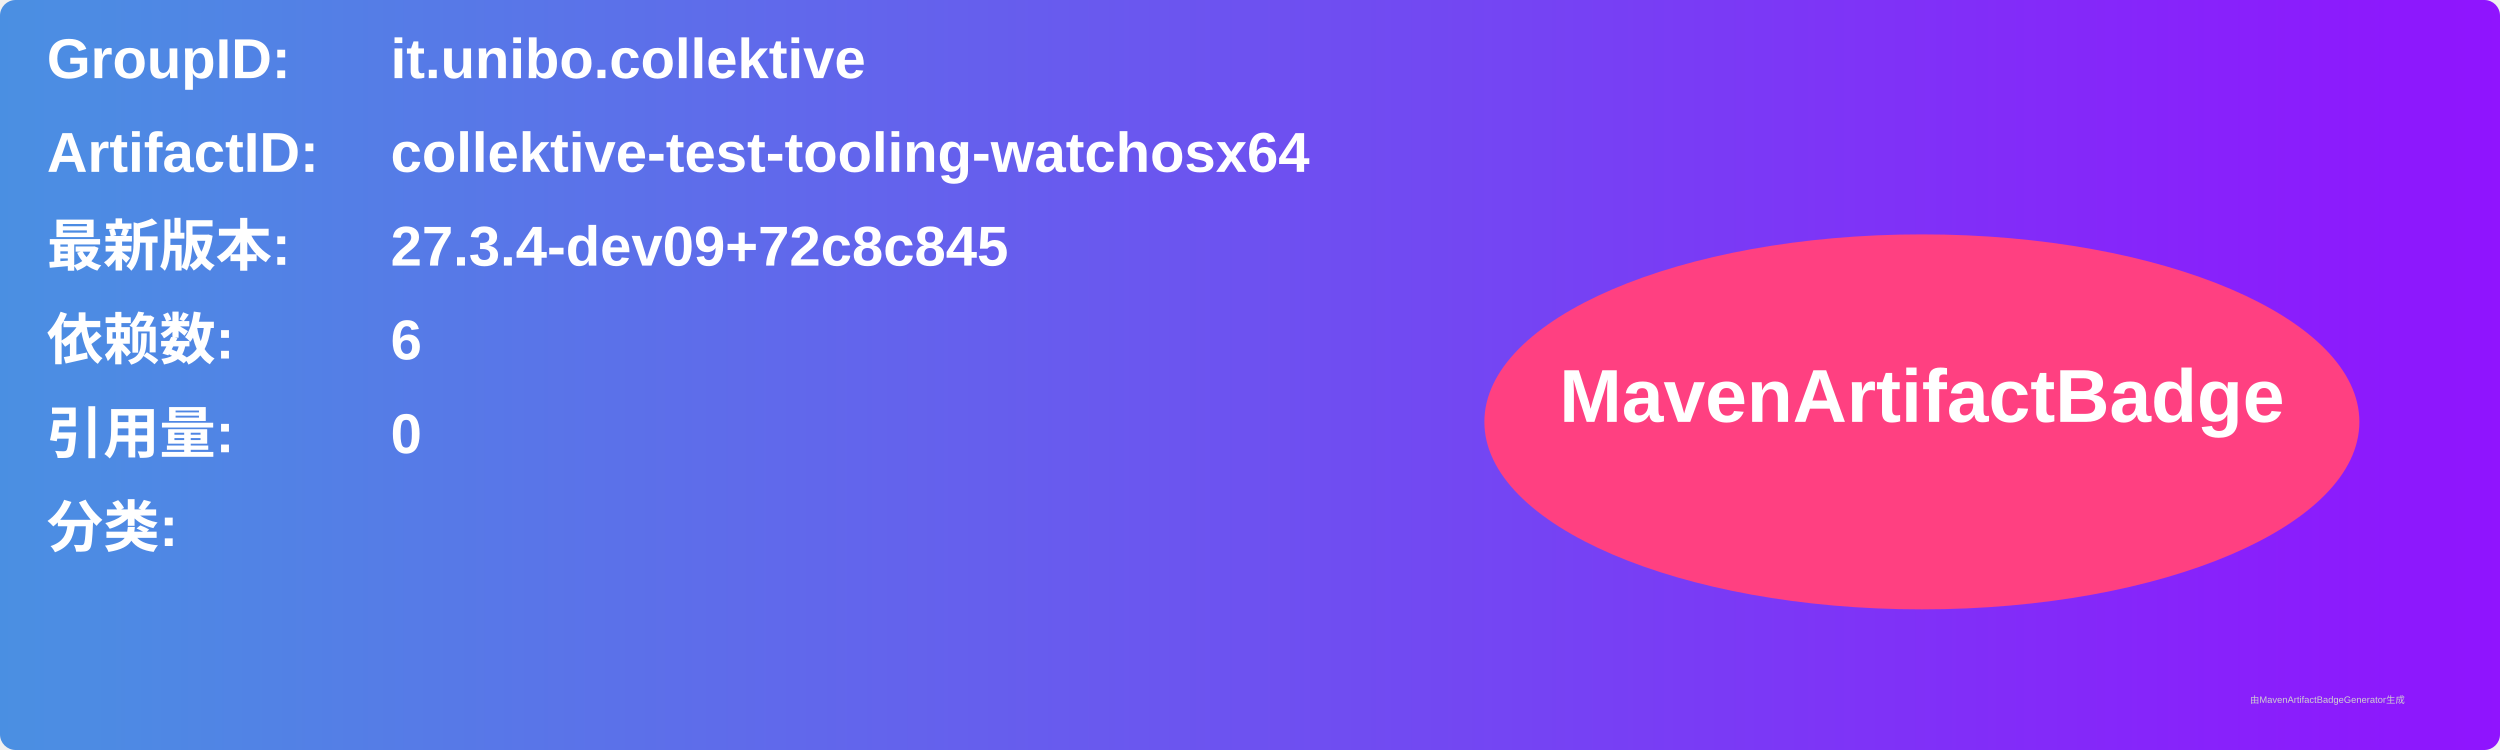
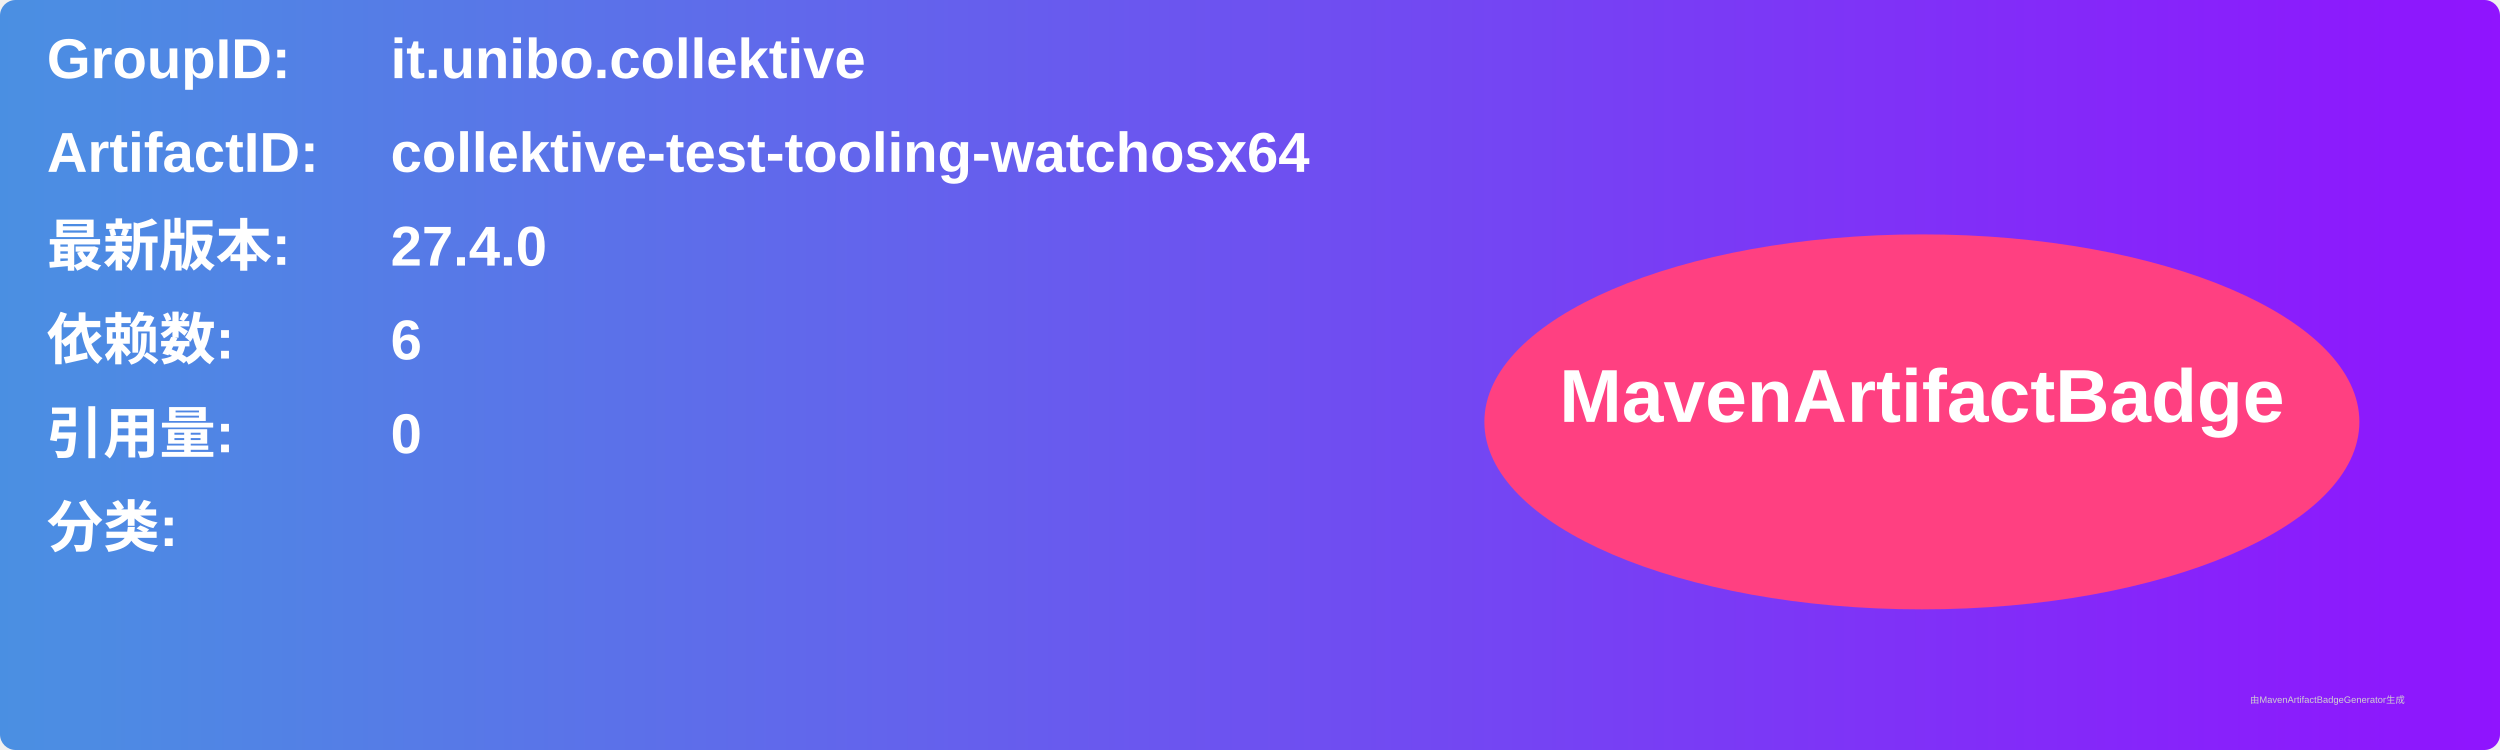
<svg xmlns="http://www.w3.org/2000/svg" width="800" height="240" viewBox="0 0 800 240">
  <linearGradient id="grad" x1="0%" y1="0%" x2="100%" y2="0%">
    <stop offset="0%" stop-color="#4a90e2" />
    <stop offset="100%" stop-color="#9013fe" />
  </linearGradient>
  <rect width="100%" height="100%" rx="5" ry="5" fill="url(#grad)" />
  <g transform="translate(15, 15)">
    <text x="0" y="10" font-family="Arial" font-size="18" fill="white" font-weight="bold" width="260">GroupID:</text>
    <text x="110" y="10" font-family="Arial" font-size="18" fill="white" font-weight="bold" width="460">it.unibo.collektive</text>
    <text x="0" y="40" font-family="Arial" font-size="18" fill="white" font-weight="bold" width="260">ArtifactID:</text>
    <text x="110" y="40" font-family="Arial" font-size="18" fill="white" font-weight="bold" width="460">collektive-test-tooling-watchosx64</text>
    <text x="0" y="70" font-family="Arial" font-size="18" fill="white" font-weight="bold">最新版本:</text>
    <text x="110" y="70" font-family="Arial" font-size="18" fill="white" font-weight="bold">
-       <tspan font-weight="bold">27.3.4-dev09+72c8c845</tspan>
+       <tspan font-weight="bold">27.4.0</tspan>
    </text>
    <text x="0" y="100" font-family="Arial" font-size="18" fill="white" font-weight="bold">依赖数: </text>
    <text x="110" y="100" font-family="Arial" font-size="18" fill="white">
      <tspan font-weight="bold">6</tspan>
    </text>
    <text x="0" y="130" font-family="Arial" font-size="18" fill="white" font-weight="bold">引用量: </text>
    <text x="110" y="130" font-family="Arial" font-size="18" fill="white">
      <tspan font-weight="bold">0</tspan>
    </text>
    <text x="0" y="160" font-family="Arial" font-size="18" fill="white" font-weight="bold">分类:</text>
    <text x="10" y="190" font-family="Arial" font-size="10" fill="white">
      <tspan font-weight="bold" />
    </text>
    <ellipse cx="600" cy="120" rx="140" ry="60" fill="#ff4081" />
    <text x="600" y="120" text-anchor="middle" font-family="Arial" font-size="24" fill="white" font-weight="bold">MavenArtifactBadge</text>
  </g>
  <text x="720" y="225" font-family="Arial" font-size="3" fill="#d0d0d0">由MavenArtifactBadgeGenerator生成</text>
</svg>
